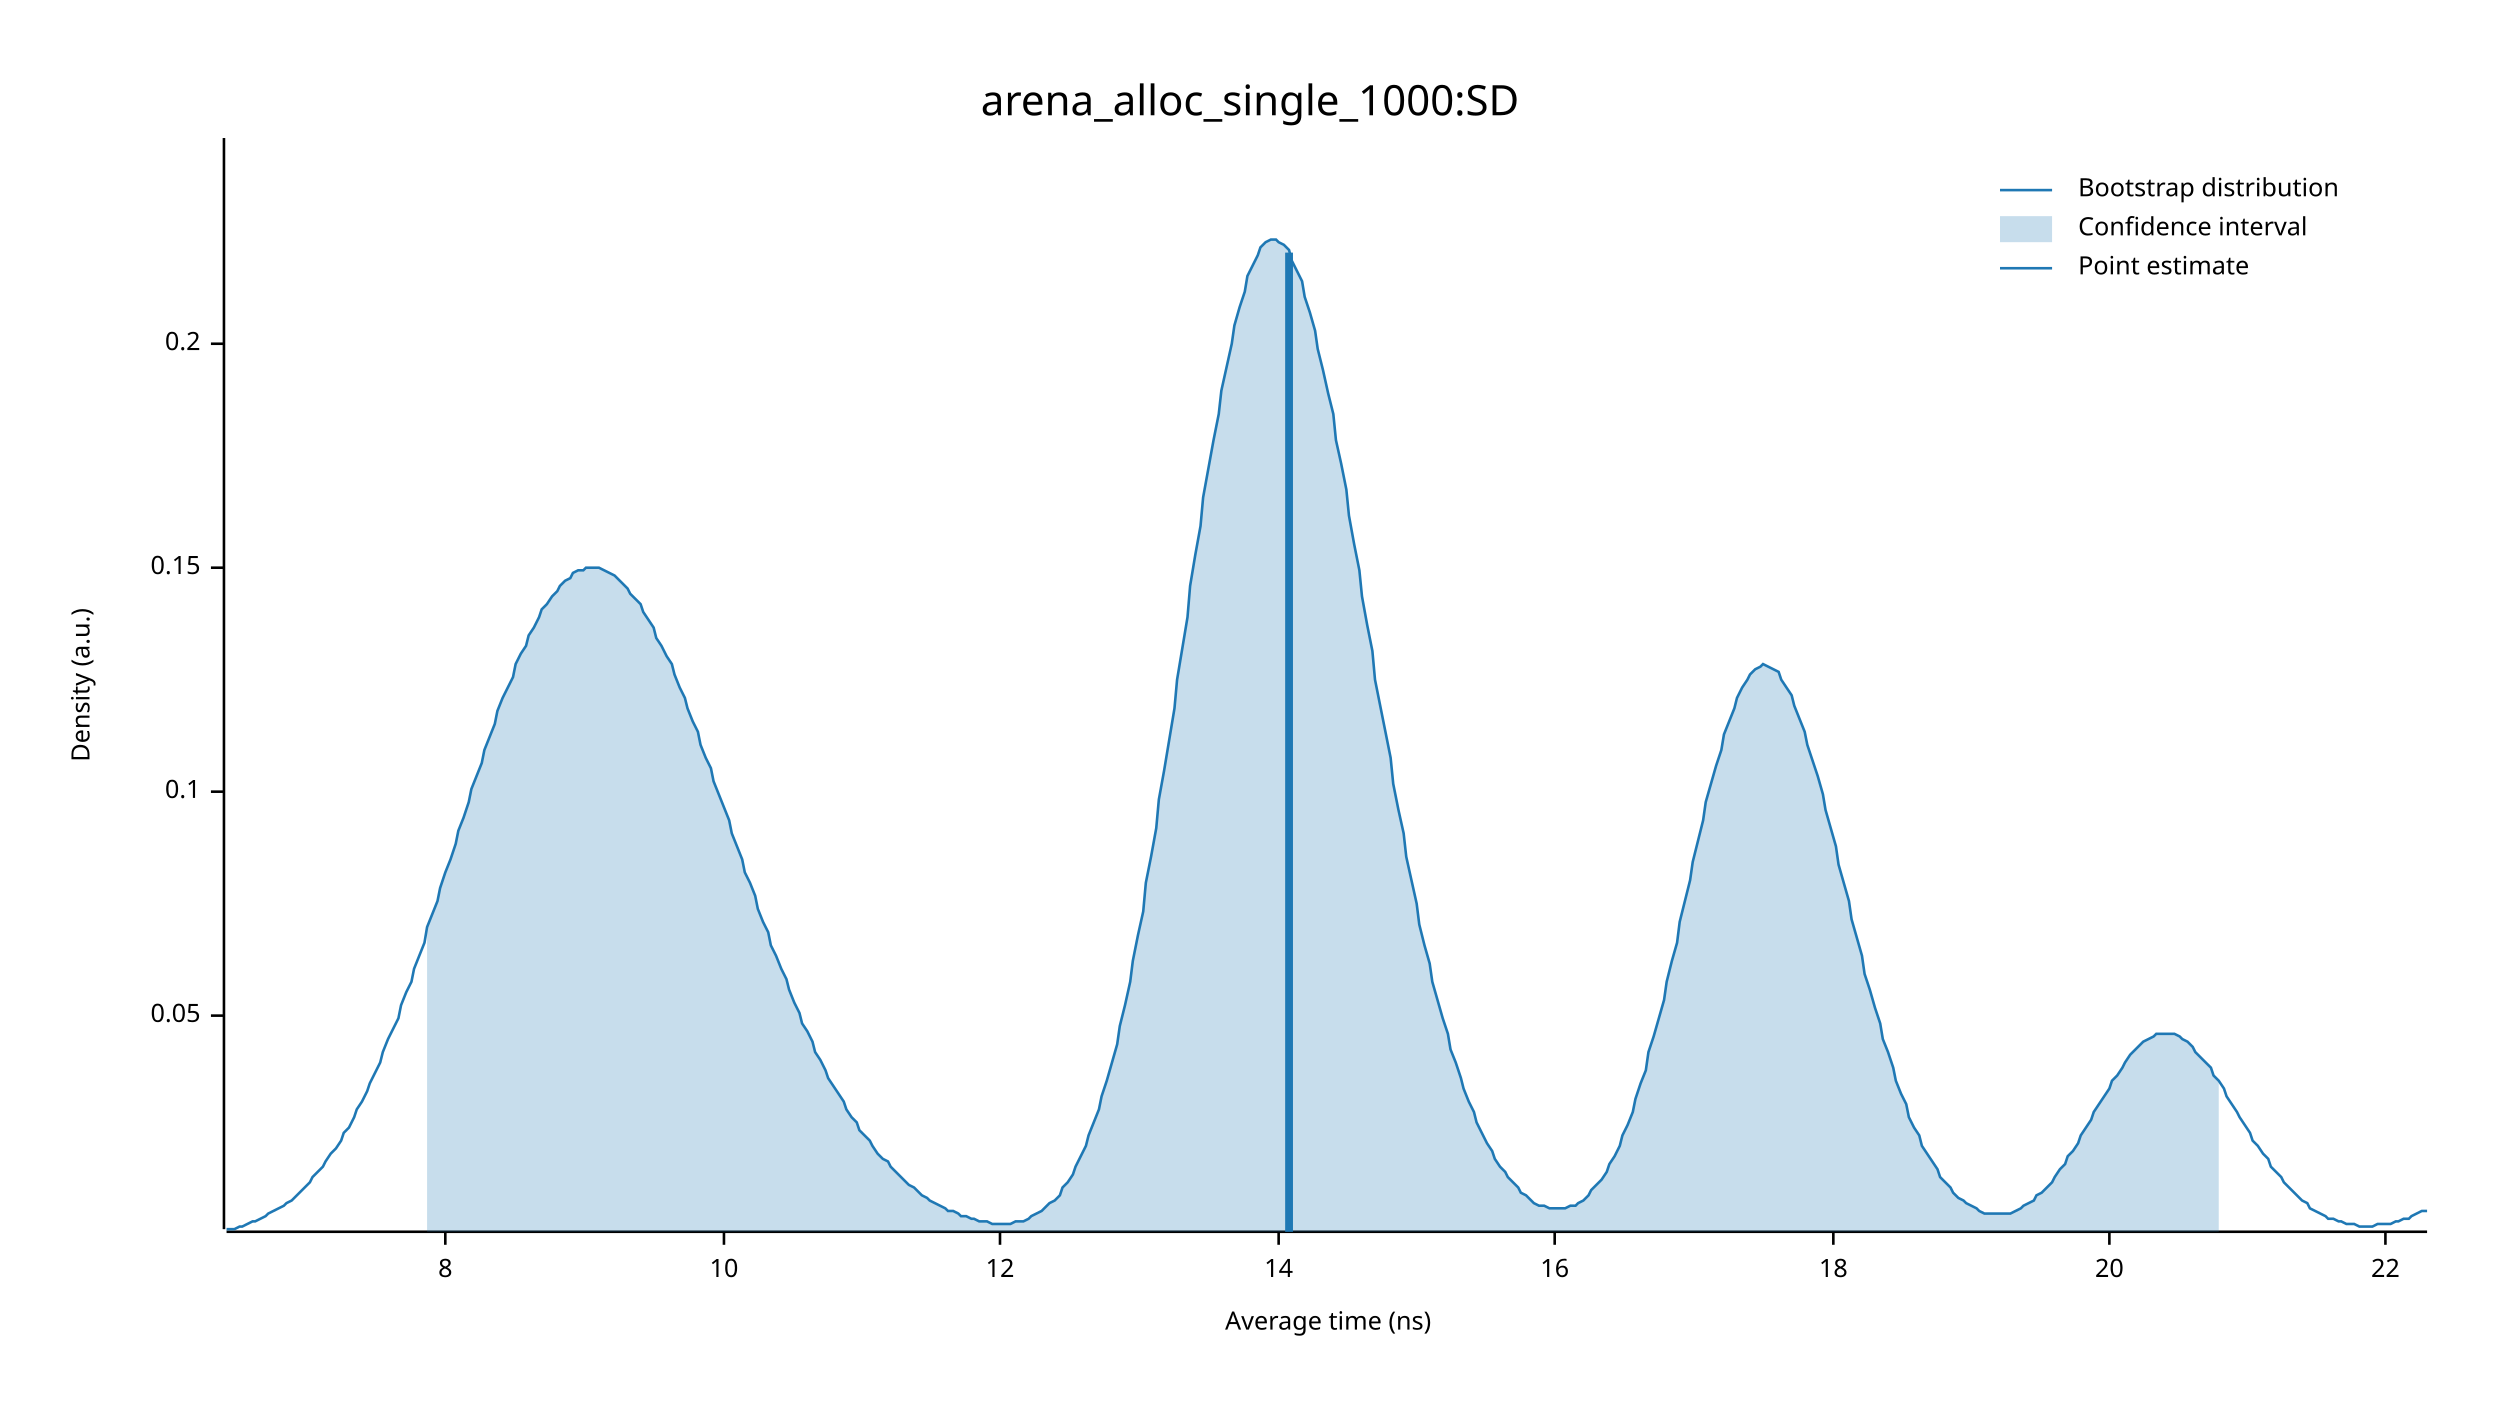
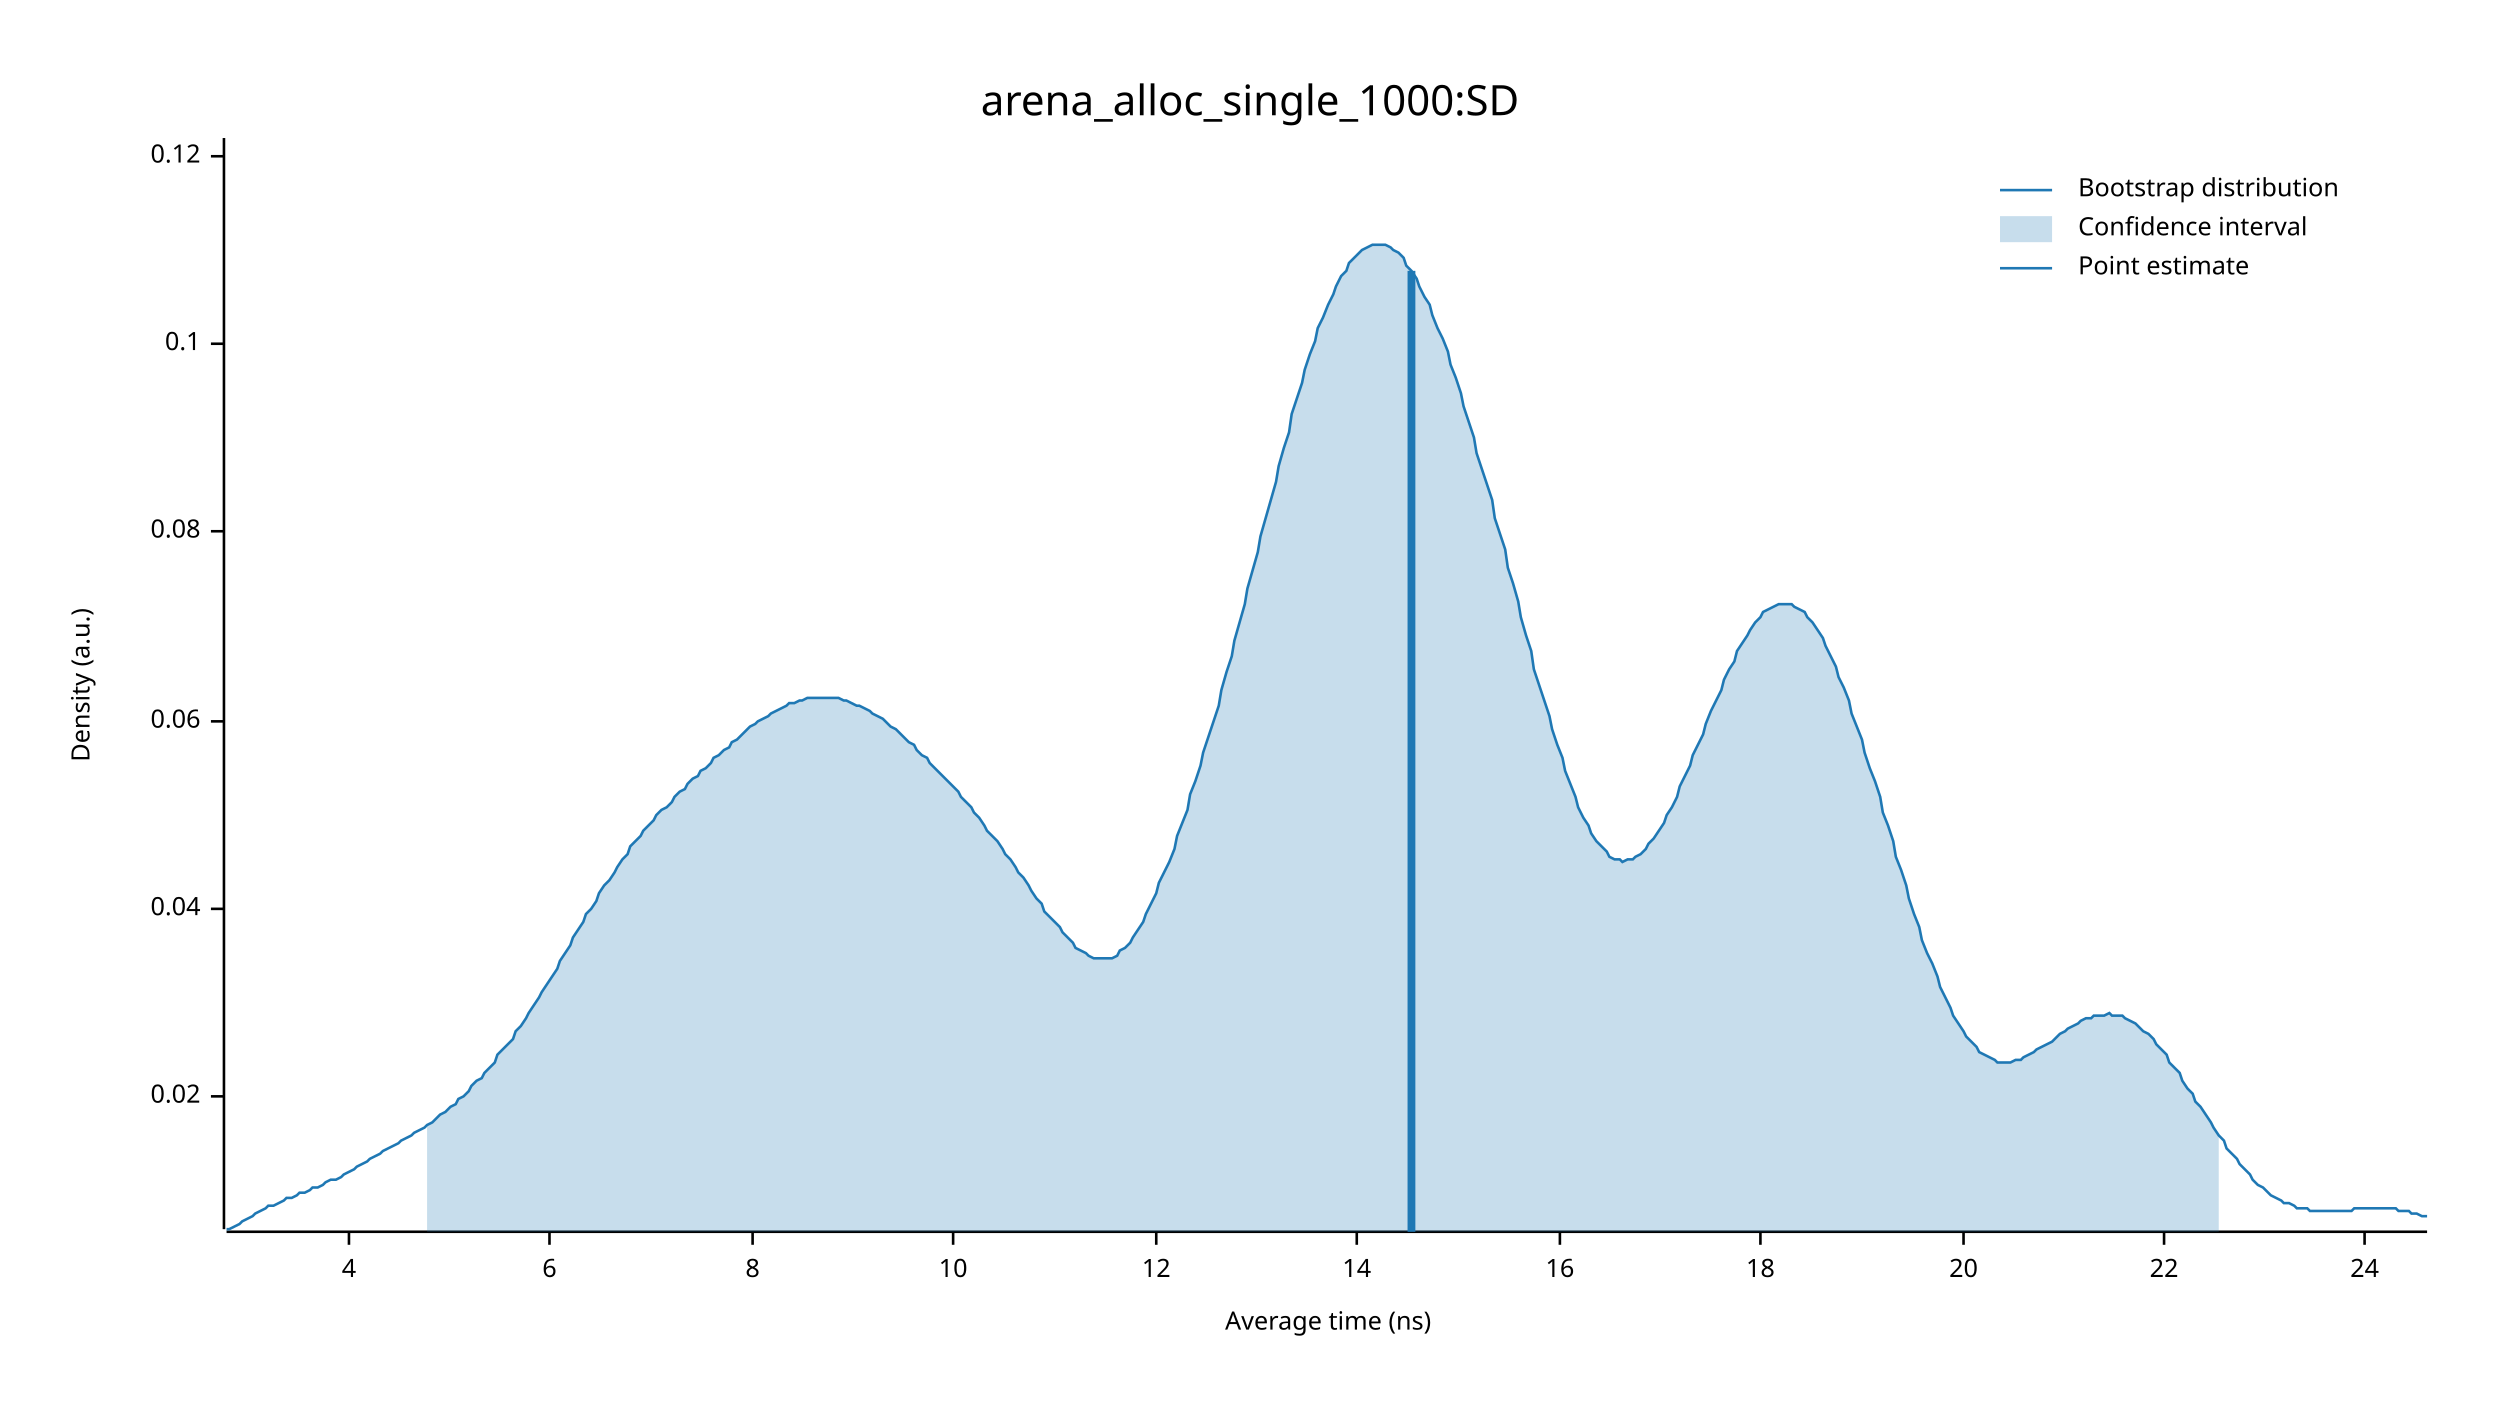
<svg xmlns="http://www.w3.org/2000/svg" width="960" height="540" viewBox="0 0 960 540">
  <text x="480" y="32" dy="0.76em" text-anchor="middle" font-family="sans-serif" font-size="16.129" opacity="1" fill="#000000">
arena_alloc_single_1000:SD
</text>
  <text x="27" y="263" dy="0.76em" text-anchor="middle" font-family="sans-serif" font-size="9.677" opacity="1" fill="#000000" transform="rotate(270, 27, 263)">
Density (a.u.)
</text>
  <text x="510" y="513" dy="-0.5ex" text-anchor="middle" font-family="sans-serif" font-size="9.677" opacity="1" fill="#000000">
Average time (ns)
</text>
  <polyline fill="none" opacity="1" stroke="#000000" stroke-width="1" points="86,53 86,472 " />
-   <text x="77" y="390" dy="0.5ex" text-anchor="end" font-family="sans-serif" font-size="9.677" opacity="1" fill="#000000">
- 0.05
+   <text x="77" y="421" dy="0.5ex" text-anchor="end" font-family="sans-serif" font-size="9.677" opacity="1" fill="#000000">
+ 0.02
</text>
-   <polyline fill="none" opacity="1" stroke="#000000" stroke-width="1" points="81,390 86,390 " />
-   <text x="77" y="304" dy="0.5ex" text-anchor="end" font-family="sans-serif" font-size="9.677" opacity="1" fill="#000000">
+   <polyline fill="none" opacity="1" stroke="#000000" stroke-width="1" points="81,421 86,421 " />
+   <text x="77" y="349" dy="0.5ex" text-anchor="end" font-family="sans-serif" font-size="9.677" opacity="1" fill="#000000">
+ 0.04
+ </text>
+   <polyline fill="none" opacity="1" stroke="#000000" stroke-width="1" points="81,349 86,349 " />
+   <text x="77" y="277" dy="0.5ex" text-anchor="end" font-family="sans-serif" font-size="9.677" opacity="1" fill="#000000">
+ 0.06
+ </text>
+   <polyline fill="none" opacity="1" stroke="#000000" stroke-width="1" points="81,277 86,277 " />
+   <text x="77" y="204" dy="0.5ex" text-anchor="end" font-family="sans-serif" font-size="9.677" opacity="1" fill="#000000">
+ 0.08
+ </text>
+   <polyline fill="none" opacity="1" stroke="#000000" stroke-width="1" points="81,204 86,204 " />
+   <text x="77" y="132" dy="0.5ex" text-anchor="end" font-family="sans-serif" font-size="9.677" opacity="1" fill="#000000">
0.1
</text>
-   <polyline fill="none" opacity="1" stroke="#000000" stroke-width="1" points="81,304 86,304 " />
-   <text x="77" y="218" dy="0.5ex" text-anchor="end" font-family="sans-serif" font-size="9.677" opacity="1" fill="#000000">
- 0.15
+   <polyline fill="none" opacity="1" stroke="#000000" stroke-width="1" points="81,132 86,132 " />
+   <text x="77" y="60" dy="0.5ex" text-anchor="end" font-family="sans-serif" font-size="9.677" opacity="1" fill="#000000">
+ 0.12
</text>
-   <polyline fill="none" opacity="1" stroke="#000000" stroke-width="1" points="81,218 86,218 " />
-   <text x="77" y="132" dy="0.5ex" text-anchor="end" font-family="sans-serif" font-size="9.677" opacity="1" fill="#000000">
- 0.2
+   <polyline fill="none" opacity="1" stroke="#000000" stroke-width="1" points="81,60 86,60 " />
+   <polyline fill="none" opacity="1" stroke="#000000" stroke-width="1" points="87,473 932,473 " />
+   <text x="134" y="483" dy="0.76em" text-anchor="middle" font-family="sans-serif" font-size="9.677" opacity="1" fill="#000000">
+ 4
</text>
-   <polyline fill="none" opacity="1" stroke="#000000" stroke-width="1" points="81,132 86,132 " />
-   <polyline fill="none" opacity="1" stroke="#000000" stroke-width="1" points="87,473 932,473 " />
-   <text x="171" y="483" dy="0.76em" text-anchor="middle" font-family="sans-serif" font-size="9.677" opacity="1" fill="#000000">
+   <polyline fill="none" opacity="1" stroke="#000000" stroke-width="1" points="134,473 134,478 " />
+   <text x="211" y="483" dy="0.76em" text-anchor="middle" font-family="sans-serif" font-size="9.677" opacity="1" fill="#000000">
+ 6
+ </text>
+   <polyline fill="none" opacity="1" stroke="#000000" stroke-width="1" points="211,473 211,478 " />
+   <text x="289" y="483" dy="0.76em" text-anchor="middle" font-family="sans-serif" font-size="9.677" opacity="1" fill="#000000">
8
</text>
-   <polyline fill="none" opacity="1" stroke="#000000" stroke-width="1" points="171,473 171,478 " />
-   <text x="278" y="483" dy="0.76em" text-anchor="middle" font-family="sans-serif" font-size="9.677" opacity="1" fill="#000000">
+   <polyline fill="none" opacity="1" stroke="#000000" stroke-width="1" points="289,473 289,478 " />
+   <text x="366" y="483" dy="0.76em" text-anchor="middle" font-family="sans-serif" font-size="9.677" opacity="1" fill="#000000">
10
</text>
-   <polyline fill="none" opacity="1" stroke="#000000" stroke-width="1" points="278,473 278,478 " />
-   <text x="384" y="483" dy="0.76em" text-anchor="middle" font-family="sans-serif" font-size="9.677" opacity="1" fill="#000000">
+   <polyline fill="none" opacity="1" stroke="#000000" stroke-width="1" points="366,473 366,478 " />
+   <text x="444" y="483" dy="0.76em" text-anchor="middle" font-family="sans-serif" font-size="9.677" opacity="1" fill="#000000">
12
</text>
-   <polyline fill="none" opacity="1" stroke="#000000" stroke-width="1" points="384,473 384,478 " />
-   <text x="491" y="483" dy="0.76em" text-anchor="middle" font-family="sans-serif" font-size="9.677" opacity="1" fill="#000000">
+   <polyline fill="none" opacity="1" stroke="#000000" stroke-width="1" points="444,473 444,478 " />
+   <text x="521" y="483" dy="0.76em" text-anchor="middle" font-family="sans-serif" font-size="9.677" opacity="1" fill="#000000">
14
</text>
-   <polyline fill="none" opacity="1" stroke="#000000" stroke-width="1" points="491,473 491,478 " />
-   <text x="597" y="483" dy="0.76em" text-anchor="middle" font-family="sans-serif" font-size="9.677" opacity="1" fill="#000000">
+   <polyline fill="none" opacity="1" stroke="#000000" stroke-width="1" points="521,473 521,478 " />
+   <text x="599" y="483" dy="0.76em" text-anchor="middle" font-family="sans-serif" font-size="9.677" opacity="1" fill="#000000">
16
</text>
-   <polyline fill="none" opacity="1" stroke="#000000" stroke-width="1" points="597,473 597,478 " />
-   <text x="704" y="483" dy="0.76em" text-anchor="middle" font-family="sans-serif" font-size="9.677" opacity="1" fill="#000000">
+   <polyline fill="none" opacity="1" stroke="#000000" stroke-width="1" points="599,473 599,478 " />
+   <text x="676" y="483" dy="0.76em" text-anchor="middle" font-family="sans-serif" font-size="9.677" opacity="1" fill="#000000">
18
</text>
-   <polyline fill="none" opacity="1" stroke="#000000" stroke-width="1" points="704,473 704,478 " />
-   <text x="810" y="483" dy="0.76em" text-anchor="middle" font-family="sans-serif" font-size="9.677" opacity="1" fill="#000000">
+   <polyline fill="none" opacity="1" stroke="#000000" stroke-width="1" points="676,473 676,478 " />
+   <text x="754" y="483" dy="0.76em" text-anchor="middle" font-family="sans-serif" font-size="9.677" opacity="1" fill="#000000">
20
</text>
-   <polyline fill="none" opacity="1" stroke="#000000" stroke-width="1" points="810,473 810,478 " />
-   <text x="916" y="483" dy="0.76em" text-anchor="middle" font-family="sans-serif" font-size="9.677" opacity="1" fill="#000000">
+   <polyline fill="none" opacity="1" stroke="#000000" stroke-width="1" points="754,473 754,478 " />
+   <text x="831" y="483" dy="0.76em" text-anchor="middle" font-family="sans-serif" font-size="9.677" opacity="1" fill="#000000">
22
</text>
-   <polyline fill="none" opacity="1" stroke="#000000" stroke-width="1" points="916,473 916,478 " />
-   <polyline fill="none" opacity="1" stroke="#1F78B4" stroke-width="1" points="87,472 88,472 90,472 92,471 93,471 95,470 97,469 98,469 100,468 102,467 103,466 105,465 107,464 109,463 110,462 112,461 114,459 115,458 117,456 119,454 120,452 122,450 124,448 125,446 127,443 129,441 131,438 132,435 134,433 136,429 137,426 139,423 141,419 142,416 144,412 146,408 147,404 149,399 151,395 153,391 154,386 156,381 158,377 159,372 161,367 163,362 164,356 166,351 168,346 169,341 171,335 173,330 175,324 176,319 178,314 180,308 181,303 183,298 185,293 186,288 188,283 190,278 191,273 193,268 195,264 197,260 198,255 200,251 202,248 203,244 205,241 207,237 208,234 210,232 212,229 214,227 215,225 217,223 219,222 220,220 222,219 224,219 225,218 227,218 229,218 230,218 232,219 234,220 236,221 237,222 239,224 241,226 242,228 244,230 246,232 247,235 249,238 251,241 252,245 254,248 256,252 258,255 259,259 261,264 263,268 264,272 266,277 268,281 269,286 271,291 273,295 274,300 276,305 278,310 280,315 281,320 283,325 285,330 286,335 288,339 290,344 291,349 293,354 295,358 296,363 298,367 300,372 302,376 303,380 305,385 307,389 308,393 310,396 312,400 313,404 315,407 317,411 318,414 320,417 322,420 324,423 325,426 327,429 329,431 330,434 332,436 334,438 335,440 337,443 339,445 341,446 342,448 344,450 346,452 347,453 349,455 351,456 352,457 354,459 356,460 357,461 359,462 361,463 363,464 364,465 366,465 368,466 369,467 371,467 373,468 374,468 376,469 378,469 379,469 381,470 383,470 385,470 386,470 388,470 390,469 391,469 393,469 395,468 396,467 398,466 400,465 401,464 403,462 405,461 407,459 408,456 410,454 412,451 413,448 415,444 417,440 418,436 420,431 422,426 423,421 425,415 427,408 429,401 430,394 432,386 434,377 435,369 437,359 439,350 440,339 442,329 444,318 445,307 447,296 449,284 451,272 452,261 454,249 456,237 457,225 459,213 461,202 462,191 464,180 466,169 468,159 469,150 471,141 473,132 474,125 476,118 478,112 479,106 481,102 483,98 484,95 486,93 488,92 490,92 491,93 493,94 495,96 496,100 498,104 500,108 501,114 503,120 505,127 506,134 508,142 510,151 512,159 513,169 515,178 517,188 518,198 520,209 522,219 523,229 525,240 527,250 528,261 530,271 532,281 534,291 535,301 537,311 539,320 540,329 542,338 544,347 545,355 547,363 549,370 550,377 552,384 554,391 556,397 557,403 559,408 561,414 562,418 564,423 566,427 567,431 569,435 571,439 573,442 574,445 576,448 578,450 579,452 581,454 583,456 584,458 586,459 588,461 589,462 591,463 593,463 595,464 596,464 598,464 600,464 601,464 603,463 605,463 606,462 608,461 610,459 611,457 613,455 615,453 617,450 618,447 620,444 622,440 623,436 625,432 627,427 628,422 630,416 632,411 633,404 635,398 637,391 639,384 640,377 642,369 644,362 645,354 647,346 649,338 650,331 652,323 654,315 655,308 657,301 659,294 661,288 662,282 664,277 666,272 667,268 669,264 671,261 672,259 674,257 676,256 677,255 679,256 681,257 683,258 684,261 686,264 688,267 689,271 691,276 693,281 694,286 696,292 698,298 700,305 701,311 703,318 705,325 706,332 708,339 710,346 711,353 713,360 715,367 716,374 718,380 720,387 722,393 723,399 725,404 727,410 728,415 730,420 732,424 733,429 735,433 737,436 738,440 740,443 742,446 744,449 745,452 747,454 749,456 750,458 752,460 754,461 755,462 757,463 759,464 760,465 762,466 764,466 766,466 767,466 769,466 771,466 772,466 774,465 776,464 777,463 779,462 781,461 782,459 784,458 786,456 788,454 789,452 791,449 793,447 794,444 796,442 798,439 799,436 801,433 803,430 804,427 806,424 808,421 810,418 811,415 813,413 815,410 816,408 818,405 820,403 821,402 823,400 825,399 827,398 828,397 830,397 832,397 833,397 835,397 837,398 838,399 840,400 842,402 843,404 845,406 847,408 849,410 850,413 852,415 854,418 855,421 857,424 859,427 860,429 862,432 864,435 865,438 867,440 869,443 871,445 872,448 874,450 876,452 877,454 879,456 881,458 882,459 884,461 886,462 887,464 889,465 891,466 893,467 894,468 896,468 898,469 899,469 901,470 903,470 904,470 906,471 908,471 909,471 911,471 913,470 915,470 916,470 918,470 920,469 921,469 923,468 925,468 926,467 928,466 930,465 932,465 " />
-   <polygon opacity="0.25" fill="#1F78B4" points="164,356 166,351 168,346 169,341 171,335 173,330 175,324 176,319 178,314 180,308 181,303 183,298 185,293 186,288 188,283 190,278 191,273 193,268 195,264 197,260 198,255 200,251 202,248 203,244 205,241 207,237 208,234 210,232 212,229 214,227 215,225 217,223 219,222 220,220 222,219 224,219 225,218 227,218 229,218 230,218 232,219 234,220 236,221 237,222 239,224 241,226 242,228 244,230 246,232 247,235 249,238 251,241 252,245 254,248 256,252 258,255 259,259 261,264 263,268 264,272 266,277 268,281 269,286 271,291 273,295 274,300 276,305 278,310 280,315 281,320 283,325 285,330 286,335 288,339 290,344 291,349 293,354 295,358 296,363 298,367 300,372 302,376 303,380 305,385 307,389 308,393 310,396 312,400 313,404 315,407 317,411 318,414 320,417 322,420 324,423 325,426 327,429 329,431 330,434 332,436 334,438 335,440 337,443 339,445 341,446 342,448 344,450 346,452 347,453 349,455 351,456 352,457 354,459 356,460 357,461 359,462 361,463 363,464 364,465 366,465 368,466 369,467 371,467 373,468 374,468 376,469 378,469 379,469 381,470 383,470 385,470 386,470 388,470 390,469 391,469 393,469 395,468 396,467 398,466 400,465 401,464 403,462 405,461 407,459 408,456 410,454 412,451 413,448 415,444 417,440 418,436 420,431 422,426 423,421 425,415 427,408 429,401 430,394 432,386 434,377 435,369 437,359 439,350 440,339 442,329 444,318 445,307 447,296 449,284 451,272 452,261 454,249 456,237 457,225 459,213 461,202 462,191 464,180 466,169 468,159 469,150 471,141 473,132 474,125 476,118 478,112 479,106 481,102 483,98 484,95 486,93 488,92 490,92 491,93 493,94 495,96 496,100 498,104 500,108 501,114 503,120 505,127 506,134 508,142 510,151 512,159 513,169 515,178 517,188 518,198 520,209 522,219 523,229 525,240 527,250 528,261 530,271 532,281 534,291 535,301 537,311 539,320 540,329 542,338 544,347 545,355 547,363 549,370 550,377 552,384 554,391 556,397 557,403 559,408 561,414 562,418 564,423 566,427 567,431 569,435 571,439 573,442 574,445 576,448 578,450 579,452 581,454 583,456 584,458 586,459 588,461 589,462 591,463 593,463 595,464 596,464 598,464 600,464 601,464 603,463 605,463 606,462 608,461 610,459 611,457 613,455 615,453 617,450 618,447 620,444 622,440 623,436 625,432 627,427 628,422 630,416 632,411 633,404 635,398 637,391 639,384 640,377 642,369 644,362 645,354 647,346 649,338 650,331 652,323 654,315 655,308 657,301 659,294 661,288 662,282 664,277 666,272 667,268 669,264 671,261 672,259 674,257 676,256 677,255 679,256 681,257 683,258 684,261 686,264 688,267 689,271 691,276 693,281 694,286 696,292 698,298 700,305 701,311 703,318 705,325 706,332 708,339 710,346 711,353 713,360 715,367 716,374 718,380 720,387 722,393 723,399 725,404 727,410 728,415 730,420 732,424 733,429 735,433 737,436 738,440 740,443 742,446 744,449 745,452 747,454 749,456 750,458 752,460 754,461 755,462 757,463 759,464 760,465 762,466 764,466 766,466 767,466 769,466 771,466 772,466 774,465 776,464 777,463 779,462 781,461 782,459 784,458 786,456 788,454 789,452 791,449 793,447 794,444 796,442 798,439 799,436 801,433 803,430 804,427 806,424 808,421 810,418 811,415 813,413 815,410 816,408 818,405 820,403 821,402 823,400 825,399 827,398 828,397 830,397 832,397 833,397 835,397 837,398 838,399 840,400 842,402 843,404 845,406 847,408 849,410 850,413 852,415 852,473 164,473 " />
-   <polyline fill="none" opacity="1" stroke="#1F78B4" stroke-width="3" points="495,473 495,97 " />
+   <polyline fill="none" opacity="1" stroke="#000000" stroke-width="1" points="831,473 831,478 " />
+   <text x="908" y="483" dy="0.76em" text-anchor="middle" font-family="sans-serif" font-size="9.677" opacity="1" fill="#000000">
+ 24
+ </text>
+   <polyline fill="none" opacity="1" stroke="#000000" stroke-width="1" points="908,473 908,478 " />
+   <polyline fill="none" opacity="1" stroke="#1F78B4" stroke-width="1" points="87,472 88,472 90,471 92,470 93,469 95,468 97,467 98,466 100,465 102,464 103,463 105,463 107,462 109,461 110,460 112,460 114,459 115,458 117,458 119,457 120,456 122,456 124,455 125,454 127,453 129,453 131,452 132,451 134,450 136,449 137,448 139,447 141,446 142,445 144,444 146,443 147,442 149,441 151,440 153,439 154,438 156,437 158,436 159,435 161,434 163,433 164,432 166,431 168,429 169,428 171,427 173,425 175,424 176,422 178,421 180,419 181,417 183,415 185,414 186,412 188,410 190,408 191,405 193,403 195,401 197,399 198,396 200,394 202,391 203,389 205,386 207,383 208,381 210,378 212,375 214,372 215,369 217,366 219,363 220,360 222,357 224,354 225,351 227,349 229,346 230,343 232,340 234,338 236,335 237,333 239,330 241,328 242,325 244,323 246,321 247,319 249,317 251,315 252,313 254,311 256,310 258,308 259,306 261,304 263,303 264,301 266,299 268,298 269,296 271,295 273,293 274,291 276,290 278,288 280,287 281,285 283,284 285,282 286,281 288,279 290,278 291,277 293,276 295,275 296,274 298,273 300,272 302,271 303,270 305,270 307,269 308,269 310,268 312,268 313,268 315,268 317,268 318,268 320,268 322,268 324,269 325,269 327,270 329,271 330,271 332,272 334,273 335,274 337,275 339,276 341,278 342,279 344,280 346,282 347,283 349,285 351,286 352,288 354,290 356,291 357,293 359,295 361,297 363,299 364,300 366,302 368,304 369,306 371,308 373,310 374,312 376,314 378,317 379,319 381,321 383,323 385,326 386,328 388,330 390,333 391,335 393,337 395,340 396,342 398,345 400,347 401,350 403,352 405,354 407,356 408,358 410,360 412,362 413,364 415,365 417,366 418,367 420,368 422,368 423,368 425,368 427,368 429,367 430,365 432,364 434,362 435,360 437,357 439,354 440,351 442,347 444,343 445,339 447,335 449,331 451,326 452,321 454,316 456,311 457,305 459,300 461,294 462,289 464,283 466,277 468,271 469,265 471,258 473,252 474,246 476,239 478,232 479,226 481,219 483,212 484,206 486,199 488,192 490,185 491,179 493,172 495,166 496,159 498,153 500,147 501,142 503,136 505,131 506,126 508,122 510,117 512,113 513,110 515,106 517,104 518,101 520,99 522,97 523,96 525,95 527,94 528,94 530,94 532,94 534,95 535,96 537,97 539,99 540,102 542,104 544,107 545,110 547,114 549,117 550,121 552,126 554,130 556,135 557,140 559,145 561,151 562,156 564,162 566,168 567,174 569,180 571,186 573,192 574,199 576,205 578,211 579,218 581,224 583,231 584,237 586,244 588,250 589,257 591,263 593,269 595,275 596,280 598,286 600,291 601,296 603,301 605,306 606,310 608,314 610,317 611,320 613,323 615,325 617,327 618,329 620,330 622,330 623,331 625,330 627,330 628,329 630,328 632,326 633,324 635,322 637,319 639,316 640,313 642,310 644,306 645,302 647,298 649,294 650,290 652,286 654,282 655,278 657,273 659,269 661,265 662,261 664,257 666,254 667,250 669,247 671,244 672,242 674,239 676,237 677,235 679,234 681,233 683,232 684,232 686,232 688,232 689,233 691,234 693,235 694,237 696,239 698,242 700,245 701,248 703,252 705,256 706,260 708,264 710,269 711,274 713,279 715,284 716,289 718,295 720,300 722,306 723,312 725,317 727,323 728,329 730,334 732,340 733,345 735,351 737,356 738,361 740,366 742,370 744,375 745,379 747,383 749,387 750,390 752,393 754,396 755,398 757,400 759,402 760,404 762,405 764,406 766,407 767,408 769,408 771,408 772,408 774,407 776,407 777,406 779,405 781,404 782,403 784,402 786,401 788,400 789,399 791,397 793,396 794,395 796,394 798,393 799,392 801,391 803,391 804,390 806,390 808,390 810,389 811,390 813,390 815,390 816,391 818,392 820,393 821,394 823,396 825,397 827,399 828,401 830,403 832,405 833,408 835,410 837,412 838,415 840,418 842,420 843,423 845,425 847,428 849,431 850,433 852,436 854,438 855,441 857,443 859,445 860,447 862,449 864,451 865,453 867,455 869,456 871,458 872,459 874,460 876,461 877,462 879,462 881,463 882,464 884,464 886,464 887,465 889,465 891,465 893,465 894,465 896,465 898,465 899,465 901,465 903,465 904,464 906,464 908,464 909,464 911,464 913,464 915,464 916,464 918,464 920,464 921,465 923,465 925,465 926,466 928,466 930,467 932,467 " />
+   <polygon opacity="0.25" fill="#1F78B4" points="164,432 166,431 168,429 169,428 171,427 173,425 175,424 176,422 178,421 180,419 181,417 183,415 185,414 186,412 188,410 190,408 191,405 193,403 195,401 197,399 198,396 200,394 202,391 203,389 205,386 207,383 208,381 210,378 212,375 214,372 215,369 217,366 219,363 220,360 222,357 224,354 225,351 227,349 229,346 230,343 232,340 234,338 236,335 237,333 239,330 241,328 242,325 244,323 246,321 247,319 249,317 251,315 252,313 254,311 256,310 258,308 259,306 261,304 263,303 264,301 266,299 268,298 269,296 271,295 273,293 274,291 276,290 278,288 280,287 281,285 283,284 285,282 286,281 288,279 290,278 291,277 293,276 295,275 296,274 298,273 300,272 302,271 303,270 305,270 307,269 308,269 310,268 312,268 313,268 315,268 317,268 318,268 320,268 322,268 324,269 325,269 327,270 329,271 330,271 332,272 334,273 335,274 337,275 339,276 341,278 342,279 344,280 346,282 347,283 349,285 351,286 352,288 354,290 356,291 357,293 359,295 361,297 363,299 364,300 366,302 368,304 369,306 371,308 373,310 374,312 376,314 378,317 379,319 381,321 383,323 385,326 386,328 388,330 390,333 391,335 393,337 395,340 396,342 398,345 400,347 401,350 403,352 405,354 407,356 408,358 410,360 412,362 413,364 415,365 417,366 418,367 420,368 422,368 423,368 425,368 427,368 429,367 430,365 432,364 434,362 435,360 437,357 439,354 440,351 442,347 444,343 445,339 447,335 449,331 451,326 452,321 454,316 456,311 457,305 459,300 461,294 462,289 464,283 466,277 468,271 469,265 471,258 473,252 474,246 476,239 478,232 479,226 481,219 483,212 484,206 486,199 488,192 490,185 491,179 493,172 495,166 496,159 498,153 500,147 501,142 503,136 505,131 506,126 508,122 510,117 512,113 513,110 515,106 517,104 518,101 520,99 522,97 523,96 525,95 527,94 528,94 530,94 532,94 534,95 535,96 537,97 539,99 540,102 542,104 544,107 545,110 547,114 549,117 550,121 552,126 554,130 556,135 557,140 559,145 561,151 562,156 564,162 566,168 567,174 569,180 571,186 573,192 574,199 576,205 578,211 579,218 581,224 583,231 584,237 586,244 588,250 589,257 591,263 593,269 595,275 596,280 598,286 600,291 601,296 603,301 605,306 606,310 608,314 610,317 611,320 613,323 615,325 617,327 618,329 620,330 622,330 623,331 625,330 627,330 628,329 630,328 632,326 633,324 635,322 637,319 639,316 640,313 642,310 644,306 645,302 647,298 649,294 650,290 652,286 654,282 655,278 657,273 659,269 661,265 662,261 664,257 666,254 667,250 669,247 671,244 672,242 674,239 676,237 677,235 679,234 681,233 683,232 684,232 686,232 688,232 689,233 691,234 693,235 694,237 696,239 698,242 700,245 701,248 703,252 705,256 706,260 708,264 710,269 711,274 713,279 715,284 716,289 718,295 720,300 722,306 723,312 725,317 727,323 728,329 730,334 732,340 733,345 735,351 737,356 738,361 740,366 742,370 744,375 745,379 747,383 749,387 750,390 752,393 754,396 755,398 757,400 759,402 760,404 762,405 764,406 766,407 767,408 769,408 771,408 772,408 774,407 776,407 777,406 779,405 781,404 782,403 784,402 786,401 788,400 789,399 791,397 793,396 794,395 796,394 798,393 799,392 801,391 803,391 804,390 806,390 808,390 810,389 811,390 813,390 815,390 816,391 818,392 820,393 821,394 823,396 825,397 827,399 828,401 830,403 832,405 833,408 835,410 837,412 838,415 840,418 842,420 843,423 845,425 847,428 849,431 850,433 852,436 852,473 164,473 " />
+   <polyline fill="none" opacity="1" stroke="#1F78B4" stroke-width="3" points="542,473 542,104 " />
  <text x="798" y="68" dy="0.76em" text-anchor="start" font-family="sans-serif" font-size="9.677" opacity="1" fill="#000000">
Bootstrap distribution
</text>
  <text x="798" y="83" dy="0.76em" text-anchor="start" font-family="sans-serif" font-size="9.677" opacity="1" fill="#000000">
Confidence interval
</text>
  <text x="798" y="98" dy="0.76em" text-anchor="start" font-family="sans-serif" font-size="9.677" opacity="1" fill="#000000">
Point estimate
</text>
  <polyline fill="none" opacity="1" stroke="#1F78B4" stroke-width="1" points="768,73 788,73 " />
  <rect x="768" y="83" width="20" height="10" opacity="0.25" fill="#1F78B4" stroke="none" />
  <polyline fill="none" opacity="1" stroke="#1F78B4" stroke-width="1" points="768,103 788,103 " />
</svg>
